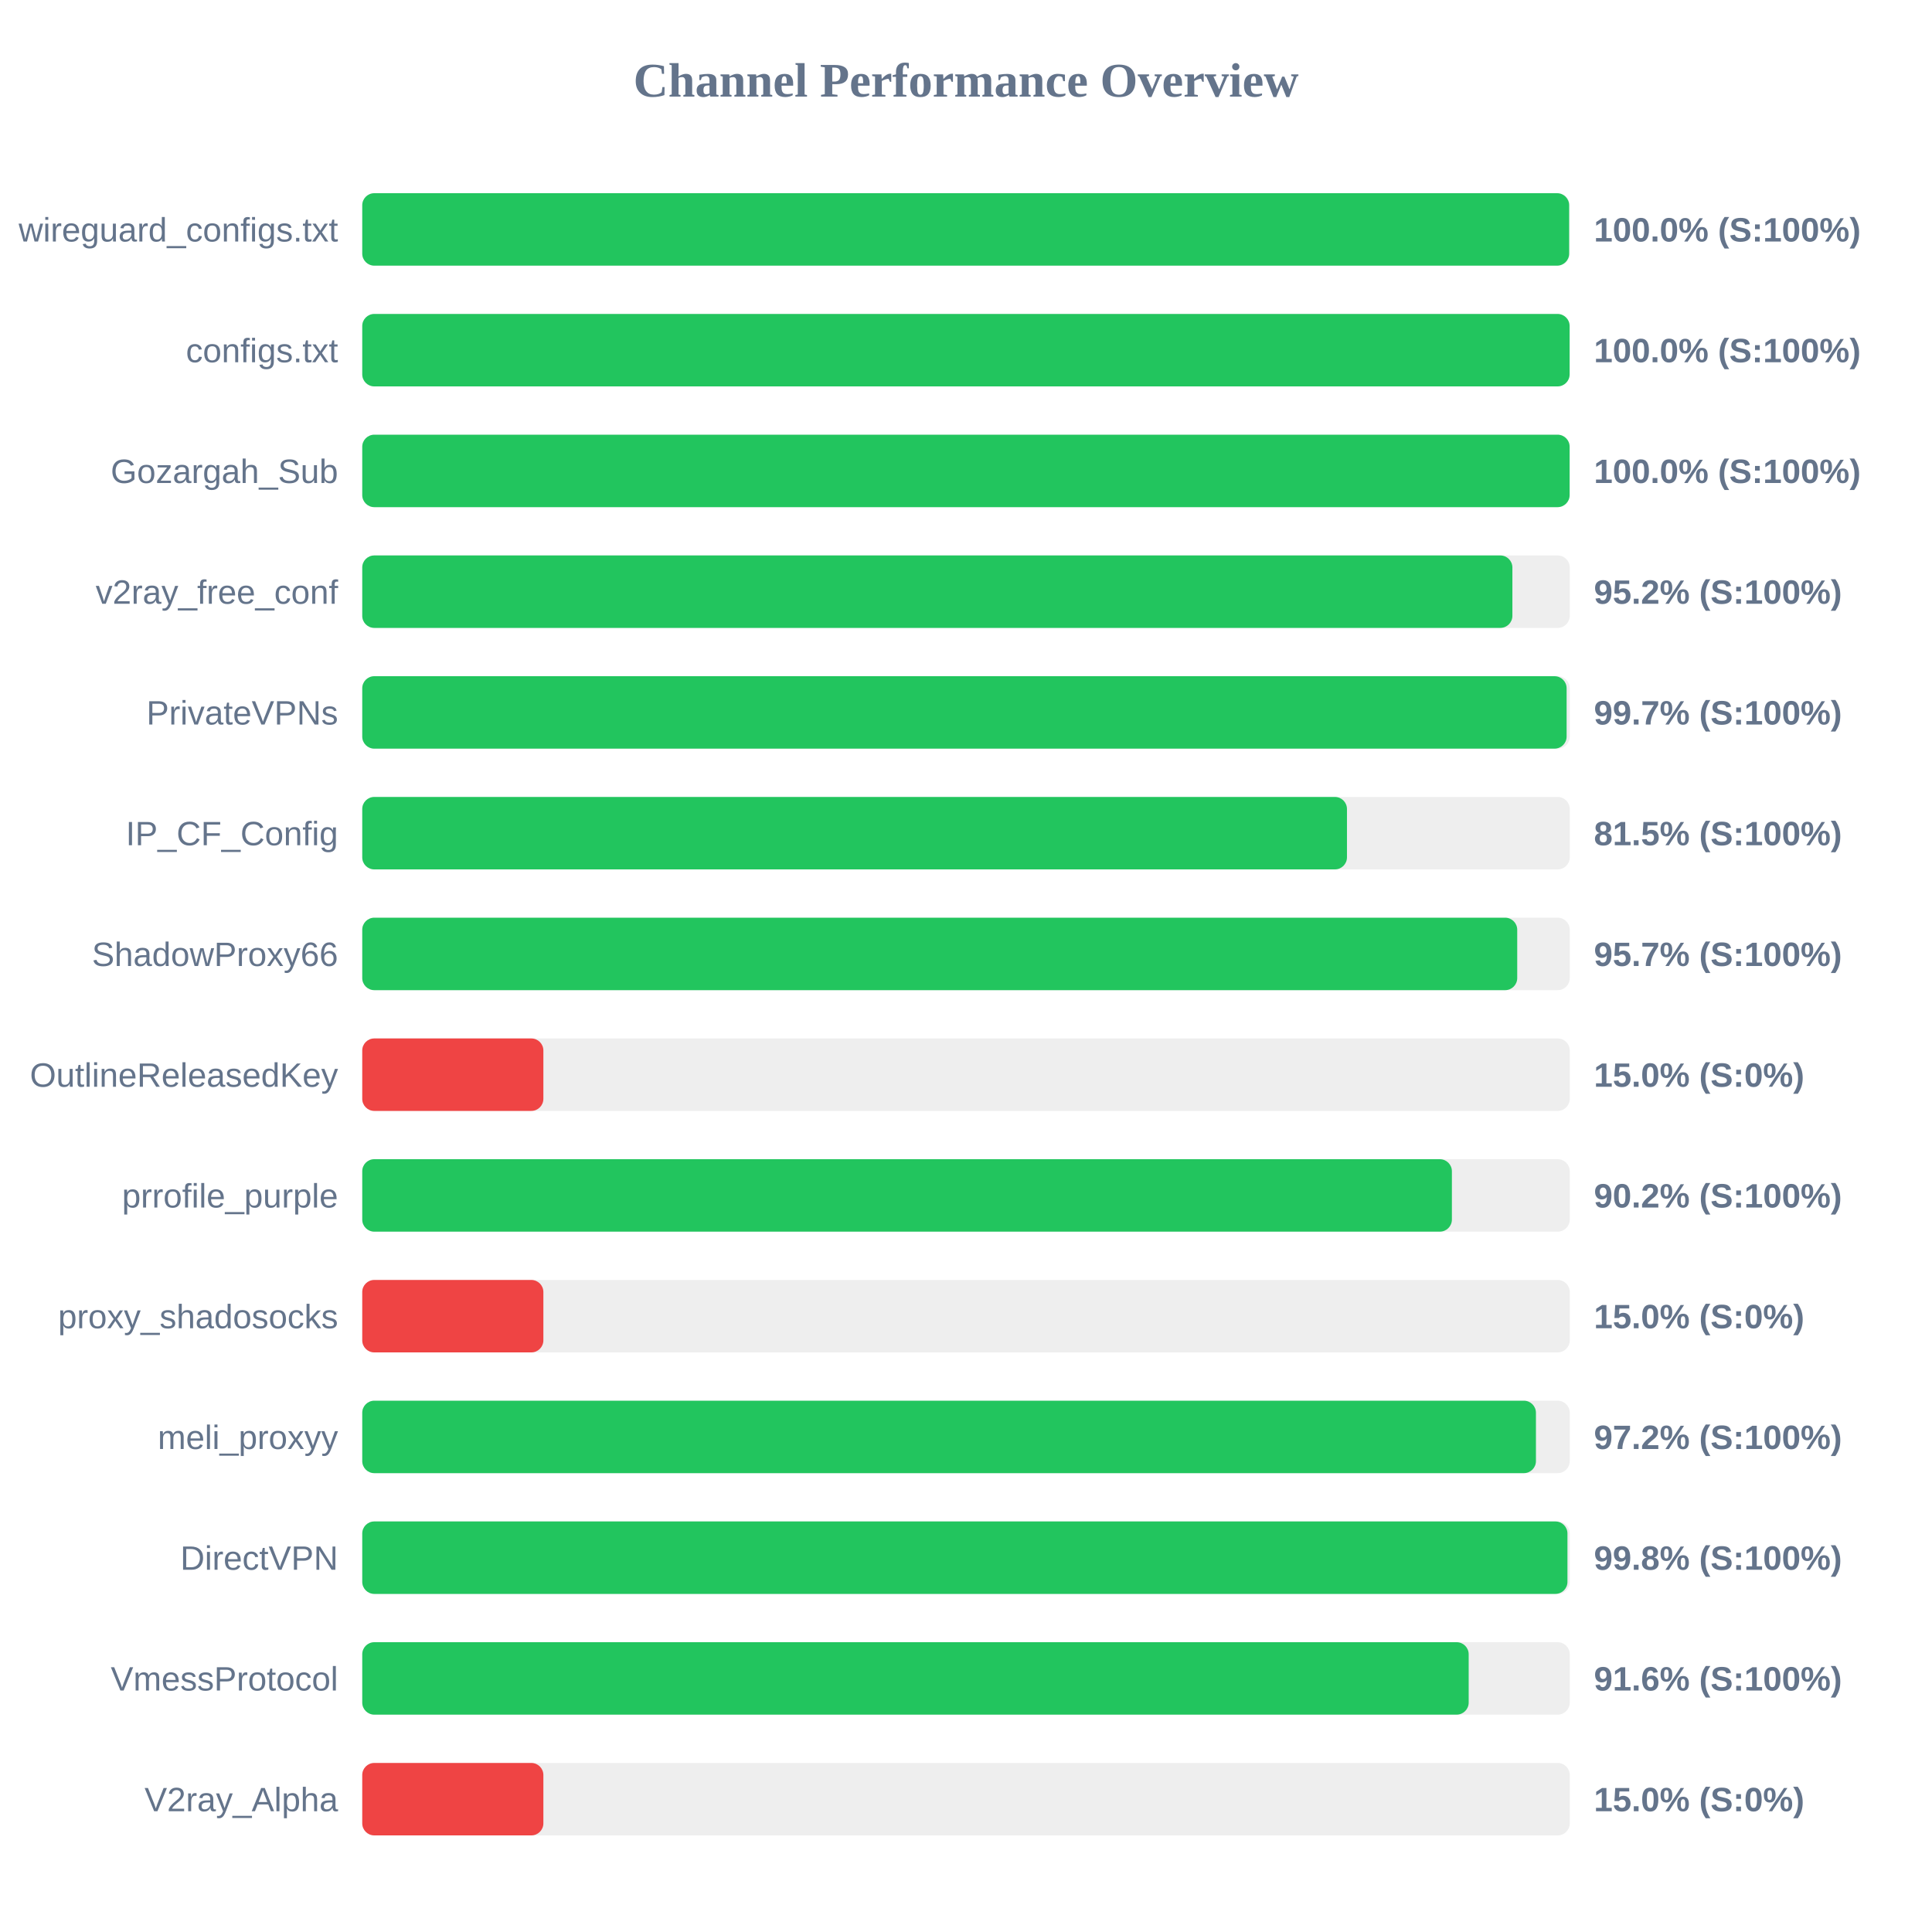
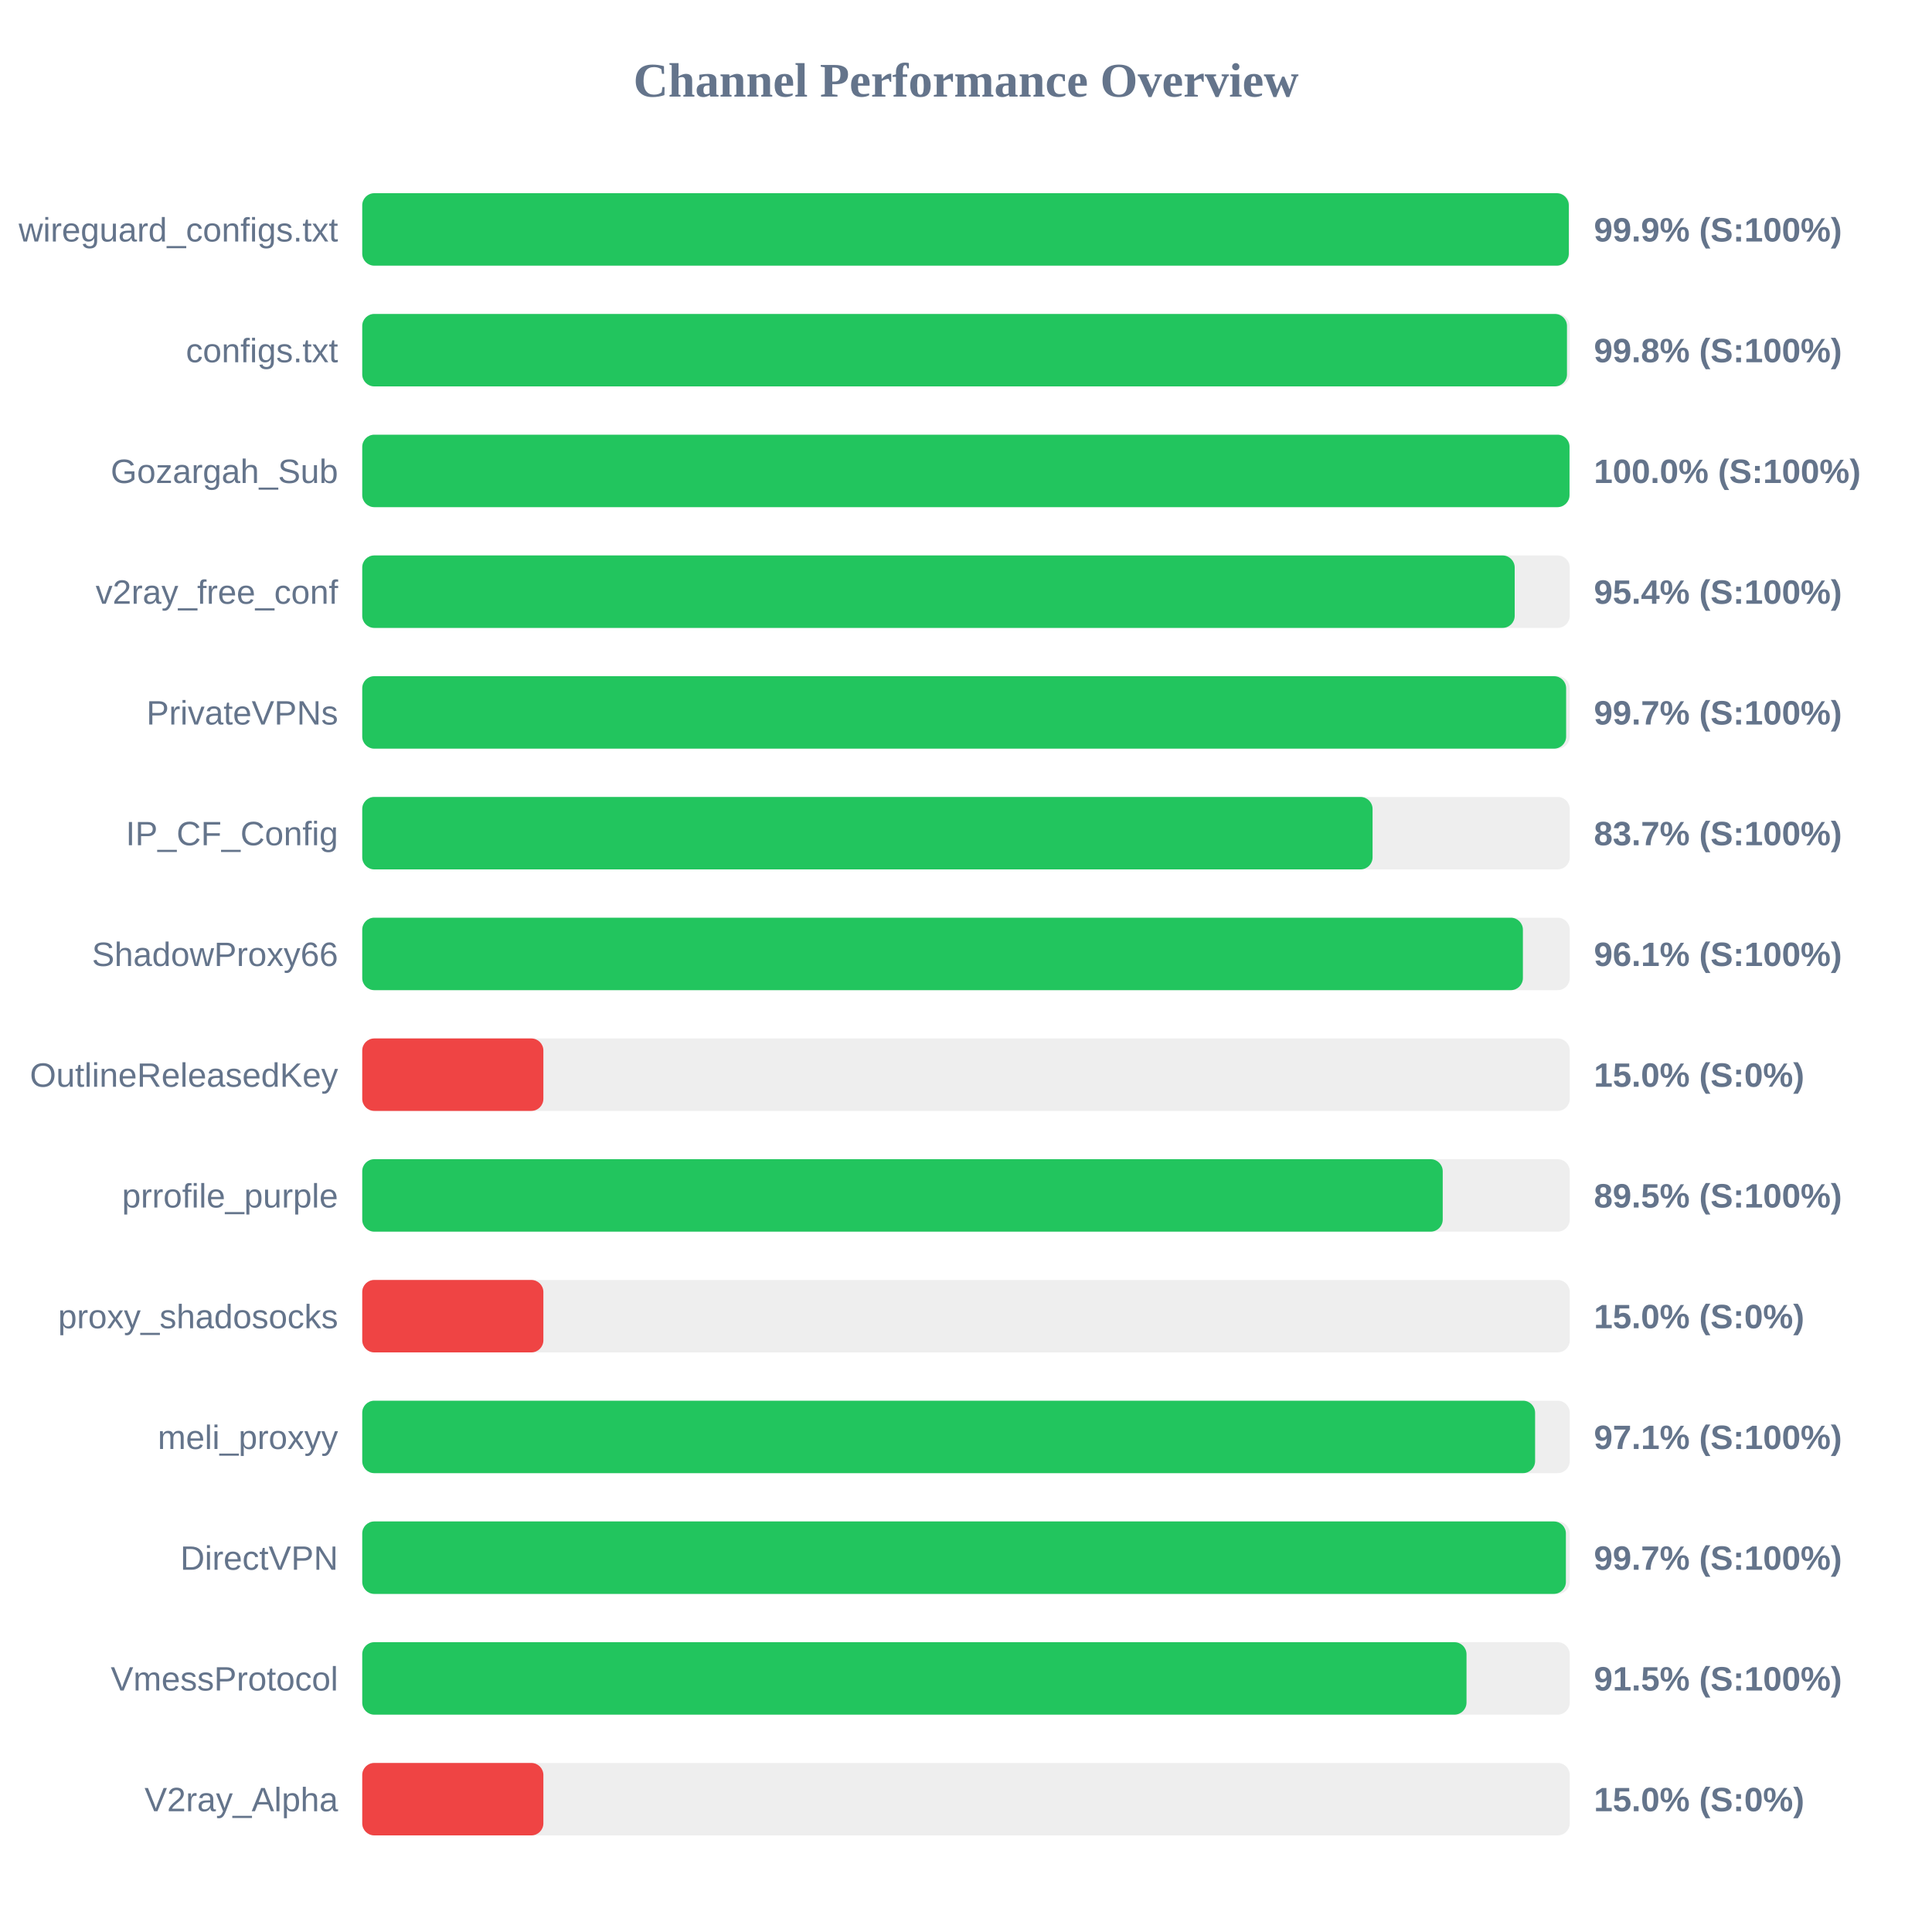
<svg xmlns="http://www.w3.org/2000/svg" width="800" height="800" version="1.1">
  <style>
        .row { font: 14px Arial; fill: #64748b; }
        .score { font: bold 14px Arial; fill: #64748b; }
    </style>
  <text x="400" y="40" text-anchor="middle" font-size="20px" font-weight="bold" fill="#64748b">Channel Performance Overview</text>
  <rect x="150" y="80" width="500" height="30" fill="#eee" rx="5" />
-   <rect x="150" y="80" width="499.75" height="30" fill="#22c55e" rx="5" />
+   <rect x="150" y="80" width="499.6" height="30" fill="#22c55e" rx="5" />
  <text x="140" y="100" text-anchor="end" class="row">wireguard_configs.txt</text>
-   <text x="660" y="100" text-anchor="start" class="score">100.0% (S:100%)</text>
+   <text x="660" y="100" text-anchor="start" class="score">99.9% (S:100%)</text>
  <rect x="150" y="130" width="500" height="30" fill="#eee" rx="5" />
-   <rect x="150" y="130" width="499.95" height="30" fill="#22c55e" rx="5" />
+   <rect x="150" y="130" width="498.85" height="30" fill="#22c55e" rx="5" />
  <text x="140" y="150" text-anchor="end" class="row">configs.txt</text>
-   <text x="660" y="150" text-anchor="start" class="score">100.0% (S:100%)</text>
+   <text x="660" y="150" text-anchor="start" class="score">99.8% (S:100%)</text>
  <rect x="150" y="180" width="500" height="30" fill="#eee" rx="5" />
-   <rect x="150" y="180" width="499.95" height="30" fill="#22c55e" rx="5" />
+   <rect x="150" y="180" width="499.9" height="30" fill="#22c55e" rx="5" />
  <text x="140" y="200" text-anchor="end" class="row">Gozargah_Sub</text>
  <text x="660" y="200" text-anchor="start" class="score">100.0% (S:100%)</text>
  <rect x="150" y="230" width="500" height="30" fill="#eee" rx="5" />
-   <rect x="150" y="230" width="476.25" height="30" fill="#22c55e" rx="5" />
+   <rect x="150" y="230" width="477.2" height="30" fill="#22c55e" rx="5" />
  <text x="140" y="250" text-anchor="end" class="row">v2ray_free_conf</text>
-   <text x="660" y="250" text-anchor="start" class="score">95.2% (S:100%)</text>
+   <text x="660" y="250" text-anchor="start" class="score">95.4% (S:100%)</text>
  <rect x="150" y="280" width="500" height="30" fill="#eee" rx="5" />
-   <rect x="150" y="280" width="498.7" height="30" fill="#22c55e" rx="5" />
+   <rect x="150" y="280" width="498.5" height="30" fill="#22c55e" rx="5" />
  <text x="140" y="300" text-anchor="end" class="row">PrivateVPNs</text>
  <text x="660" y="300" text-anchor="start" class="score">99.7% (S:100%)</text>
  <rect x="150" y="330" width="500" height="30" fill="#eee" rx="5" />
-   <rect x="150" y="330" width="407.75" height="30" fill="#22c55e" rx="5" />
+   <rect x="150" y="330" width="418.35" height="30" fill="#22c55e" rx="5" />
  <text x="140" y="350" text-anchor="end" class="row">IP_CF_Config</text>
-   <text x="660" y="350" text-anchor="start" class="score">81.5% (S:100%)</text>
+   <text x="660" y="350" text-anchor="start" class="score">83.7% (S:100%)</text>
  <rect x="150" y="380" width="500" height="30" fill="#eee" rx="5" />
-   <rect x="150" y="380" width="478.25" height="30" fill="#22c55e" rx="5" />
+   <rect x="150" y="380" width="480.6" height="30" fill="#22c55e" rx="5" />
  <text x="140" y="400" text-anchor="end" class="row">ShadowProxy66</text>
-   <text x="660" y="400" text-anchor="start" class="score">95.7% (S:100%)</text>
+   <text x="660" y="400" text-anchor="start" class="score">96.1% (S:100%)</text>
  <rect x="150" y="430" width="500" height="30" fill="#eee" rx="5" />
  <rect x="150" y="430" width="75.0" height="30" fill="#ef4444" rx="5" />
  <text x="140" y="450" text-anchor="end" class="row">OutlineReleasedKey</text>
  <text x="660" y="450" text-anchor="start" class="score">15.0% (S:0%)</text>
  <rect x="150" y="480" width="500" height="30" fill="#eee" rx="5" />
-   <rect x="150" y="480" width="451.2" height="30" fill="#22c55e" rx="5" />
+   <rect x="150" y="480" width="447.4" height="30" fill="#22c55e" rx="5" />
  <text x="140" y="500" text-anchor="end" class="row">prrofile_purple</text>
-   <text x="660" y="500" text-anchor="start" class="score">90.2% (S:100%)</text>
+   <text x="660" y="500" text-anchor="start" class="score">89.5% (S:100%)</text>
  <rect x="150" y="530" width="500" height="30" fill="#eee" rx="5" />
  <rect x="150" y="530" width="75.0" height="30" fill="#ef4444" rx="5" />
  <text x="140" y="550" text-anchor="end" class="row">proxy_shadosocks</text>
  <text x="660" y="550" text-anchor="start" class="score">15.0% (S:0%)</text>
  <rect x="150" y="580" width="500" height="30" fill="#eee" rx="5" />
-   <rect x="150" y="580" width="486.0" height="30" fill="#22c55e" rx="5" />
+   <rect x="150" y="580" width="485.65" height="30" fill="#22c55e" rx="5" />
  <text x="140" y="600" text-anchor="end" class="row">meli_proxyy</text>
-   <text x="660" y="600" text-anchor="start" class="score">97.2% (S:100%)</text>
+   <text x="660" y="600" text-anchor="start" class="score">97.1% (S:100%)</text>
  <rect x="150" y="630" width="500" height="30" fill="#eee" rx="5" />
-   <rect x="150" y="630" width="499.05" height="30" fill="#22c55e" rx="5" />
+   <rect x="150" y="630" width="498.4" height="30" fill="#22c55e" rx="5" />
  <text x="140" y="650" text-anchor="end" class="row">DirectVPN</text>
-   <text x="660" y="650" text-anchor="start" class="score">99.8% (S:100%)</text>
+   <text x="660" y="650" text-anchor="start" class="score">99.7% (S:100%)</text>
  <rect x="150" y="680" width="500" height="30" fill="#eee" rx="5" />
-   <rect x="150" y="680" width="458.15" height="30" fill="#22c55e" rx="5" />
+   <rect x="150" y="680" width="457.25" height="30" fill="#22c55e" rx="5" />
  <text x="140" y="700" text-anchor="end" class="row">VmessProtocol</text>
-   <text x="660" y="700" text-anchor="start" class="score">91.6% (S:100%)</text>
+   <text x="660" y="700" text-anchor="start" class="score">91.5% (S:100%)</text>
  <rect x="150" y="730" width="500" height="30" fill="#eee" rx="5" />
  <rect x="150" y="730" width="75.0" height="30" fill="#ef4444" rx="5" />
  <text x="140" y="750" text-anchor="end" class="row">V2ray_Alpha</text>
  <text x="660" y="750" text-anchor="start" class="score">15.0% (S:0%)</text>
</svg>
